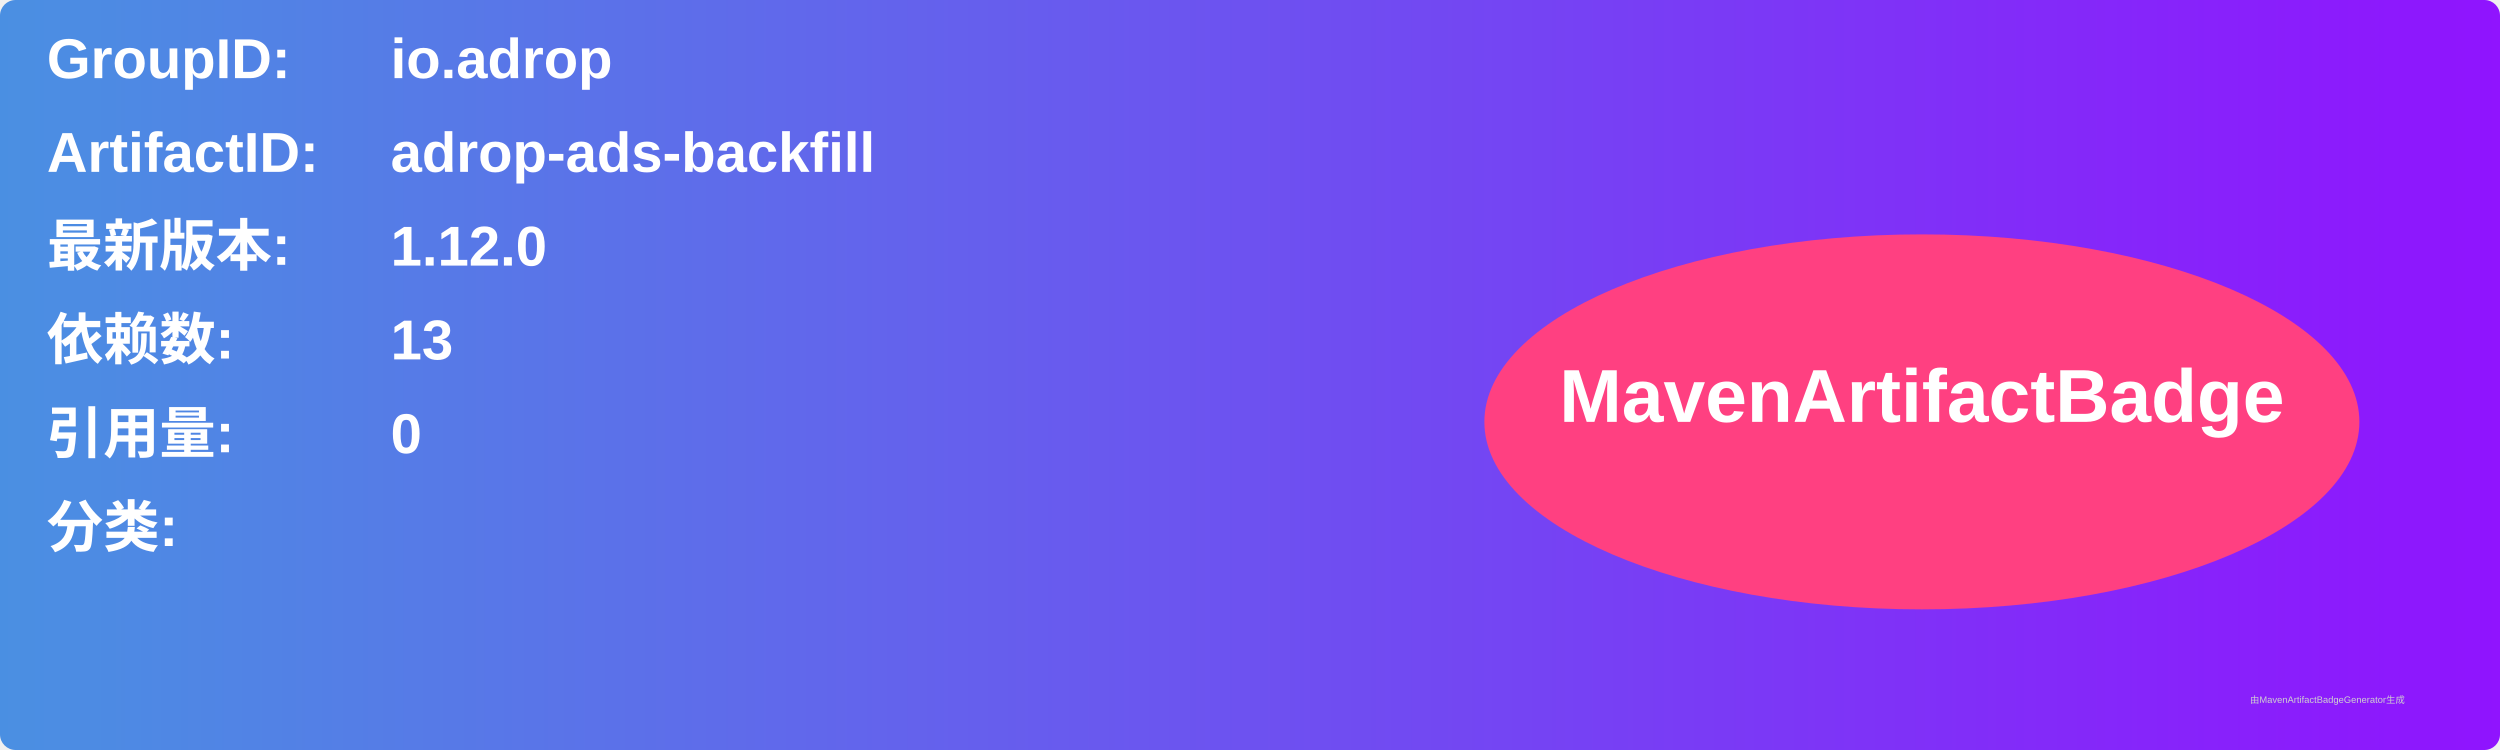
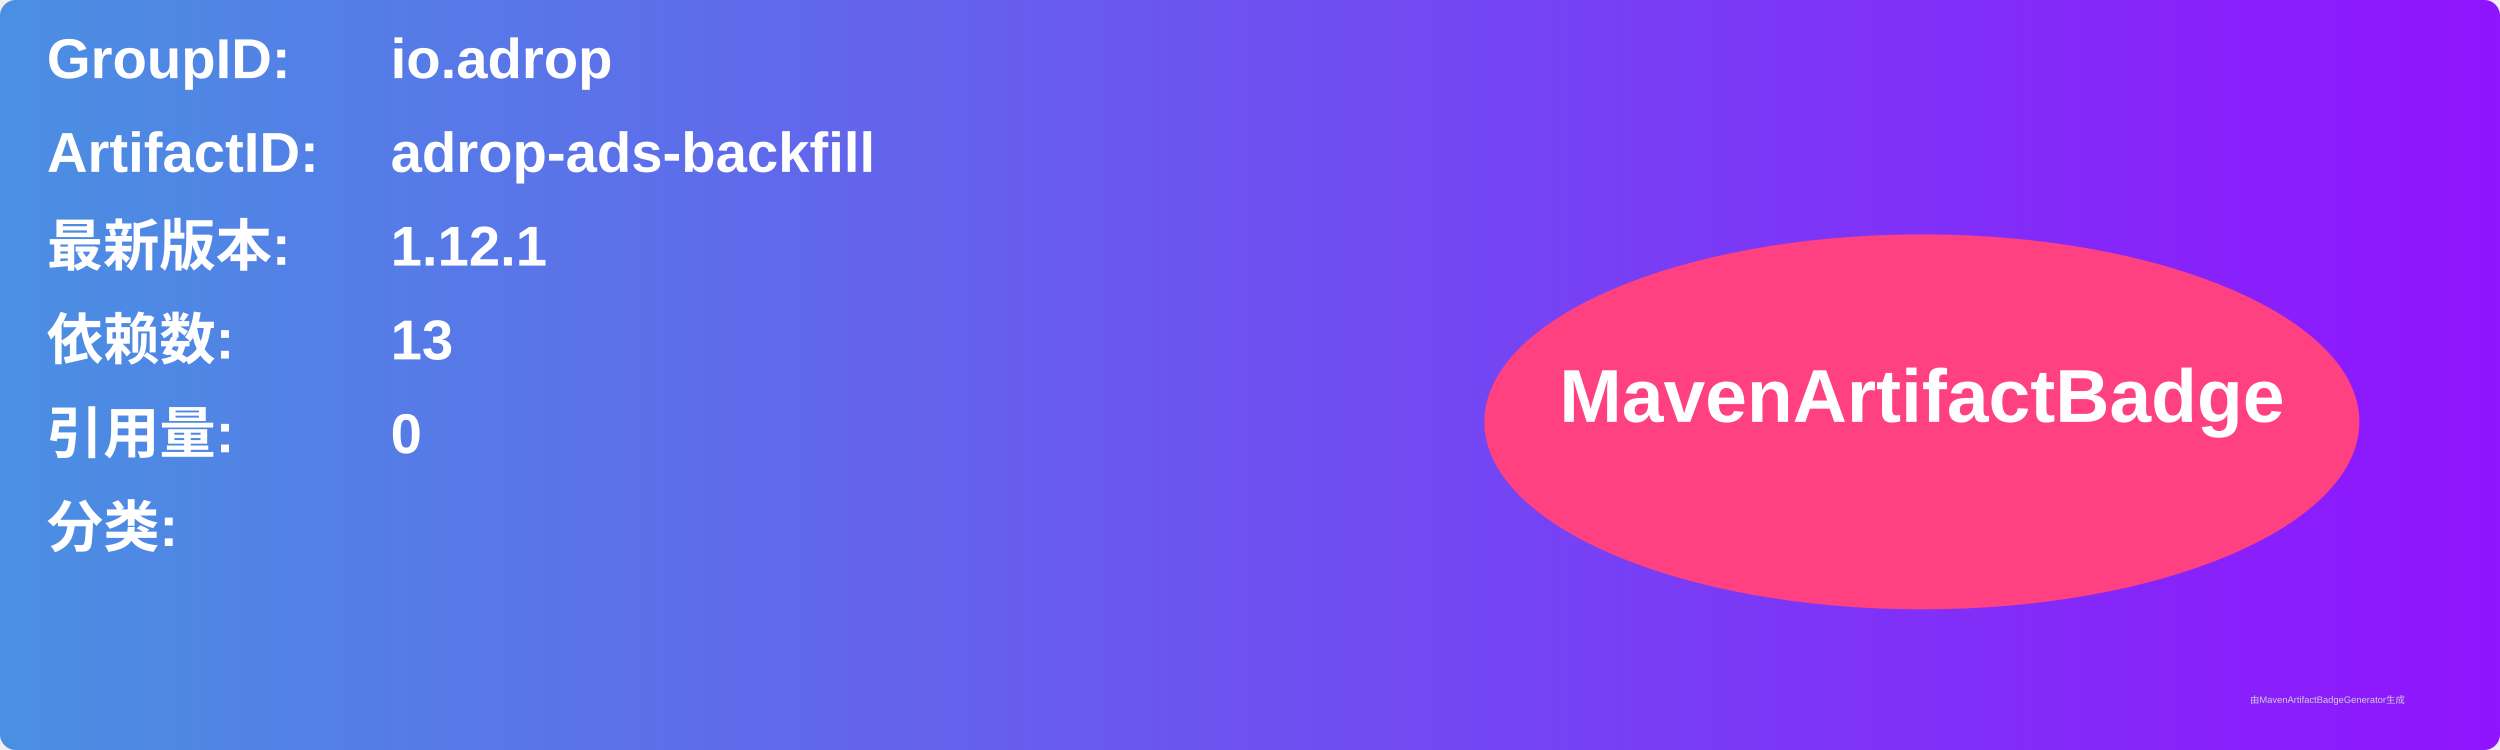
<svg xmlns="http://www.w3.org/2000/svg" width="800" height="240" viewBox="0 0 800 240">
  <linearGradient id="grad" x1="0%" y1="0%" x2="100%" y2="0%">
    <stop offset="0%" stop-color="#4a90e2" />
    <stop offset="100%" stop-color="#9013fe" />
  </linearGradient>
  <rect width="100%" height="100%" rx="5" ry="5" fill="url(#grad)" />
  <g transform="translate(15, 15)">
    <text x="0" y="10" font-family="Arial" font-size="18" fill="white" font-weight="bold" width="260">GroupID:</text>
    <text x="110" y="10" font-family="Arial" font-size="18" fill="white" font-weight="bold" width="460">io.adrop</text>
    <text x="0" y="40" font-family="Arial" font-size="18" fill="white" font-weight="bold" width="260">ArtifactID:</text>
    <text x="110" y="40" font-family="Arial" font-size="18" fill="white" font-weight="bold" width="460">adrop-ads-backfill</text>
    <text x="0" y="70" font-family="Arial" font-size="18" fill="white" font-weight="bold">最新版本:</text>
    <text x="110" y="70" font-family="Arial" font-size="18" fill="white" font-weight="bold">
-       <tspan font-weight="bold">1.12.0</tspan>
+       <tspan font-weight="bold">1.12.1</tspan>
    </text>
    <text x="0" y="100" font-family="Arial" font-size="18" fill="white" font-weight="bold">依赖数: </text>
    <text x="110" y="100" font-family="Arial" font-size="18" fill="white">
      <tspan font-weight="bold">13</tspan>
    </text>
    <text x="0" y="130" font-family="Arial" font-size="18" fill="white" font-weight="bold">引用量: </text>
    <text x="110" y="130" font-family="Arial" font-size="18" fill="white">
      <tspan font-weight="bold">0</tspan>
    </text>
    <text x="0" y="160" font-family="Arial" font-size="18" fill="white" font-weight="bold">分类:</text>
    <text x="10" y="190" font-family="Arial" font-size="10" fill="white">
      <tspan font-weight="bold" />
    </text>
    <ellipse cx="600" cy="120" rx="140" ry="60" fill="#ff4081" />
    <text x="600" y="120" text-anchor="middle" font-family="Arial" font-size="24" fill="white" font-weight="bold">MavenArtifactBadge</text>
  </g>
  <text x="720" y="225" font-family="Arial" font-size="3" fill="#d0d0d0">由MavenArtifactBadgeGenerator生成</text>
</svg>
